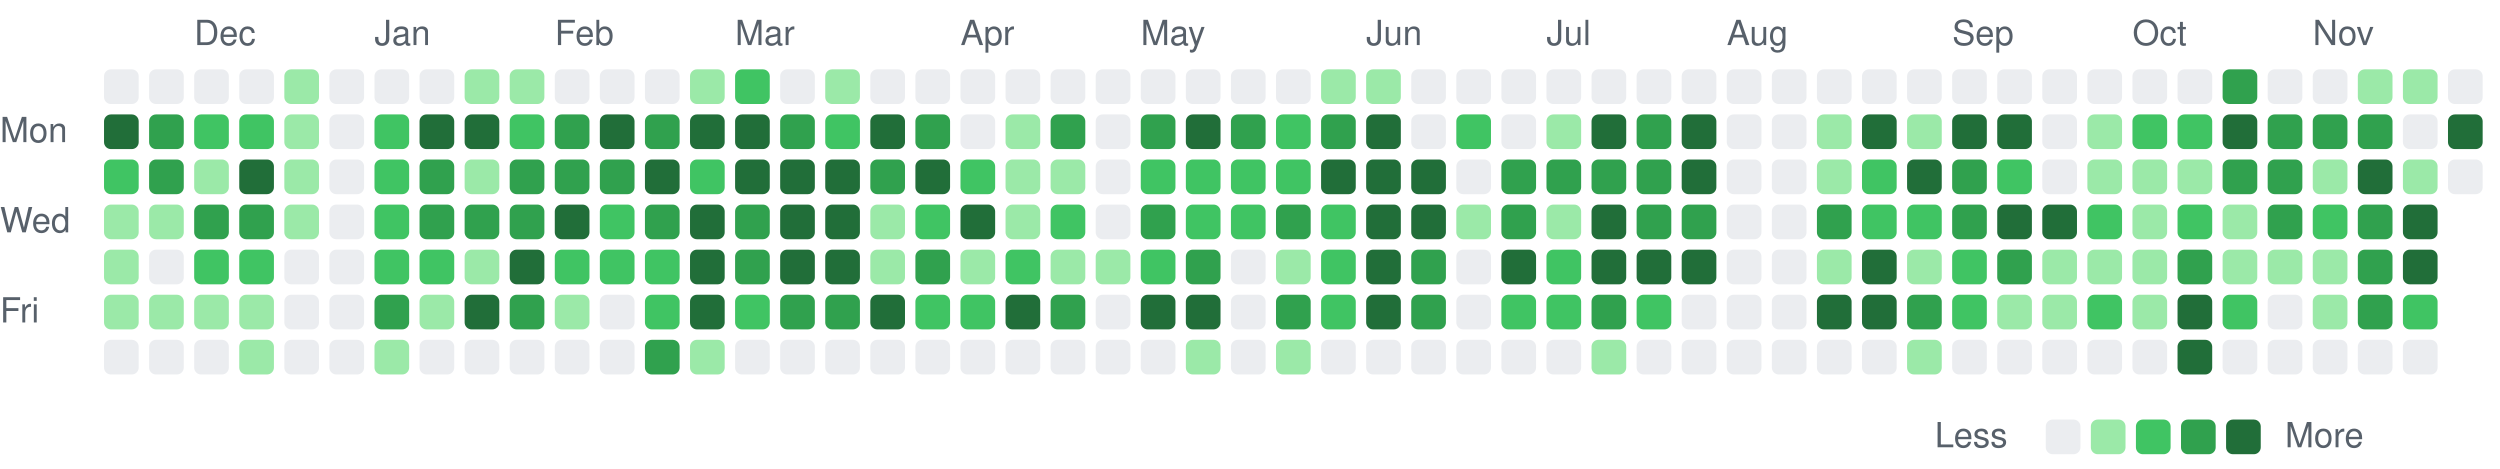
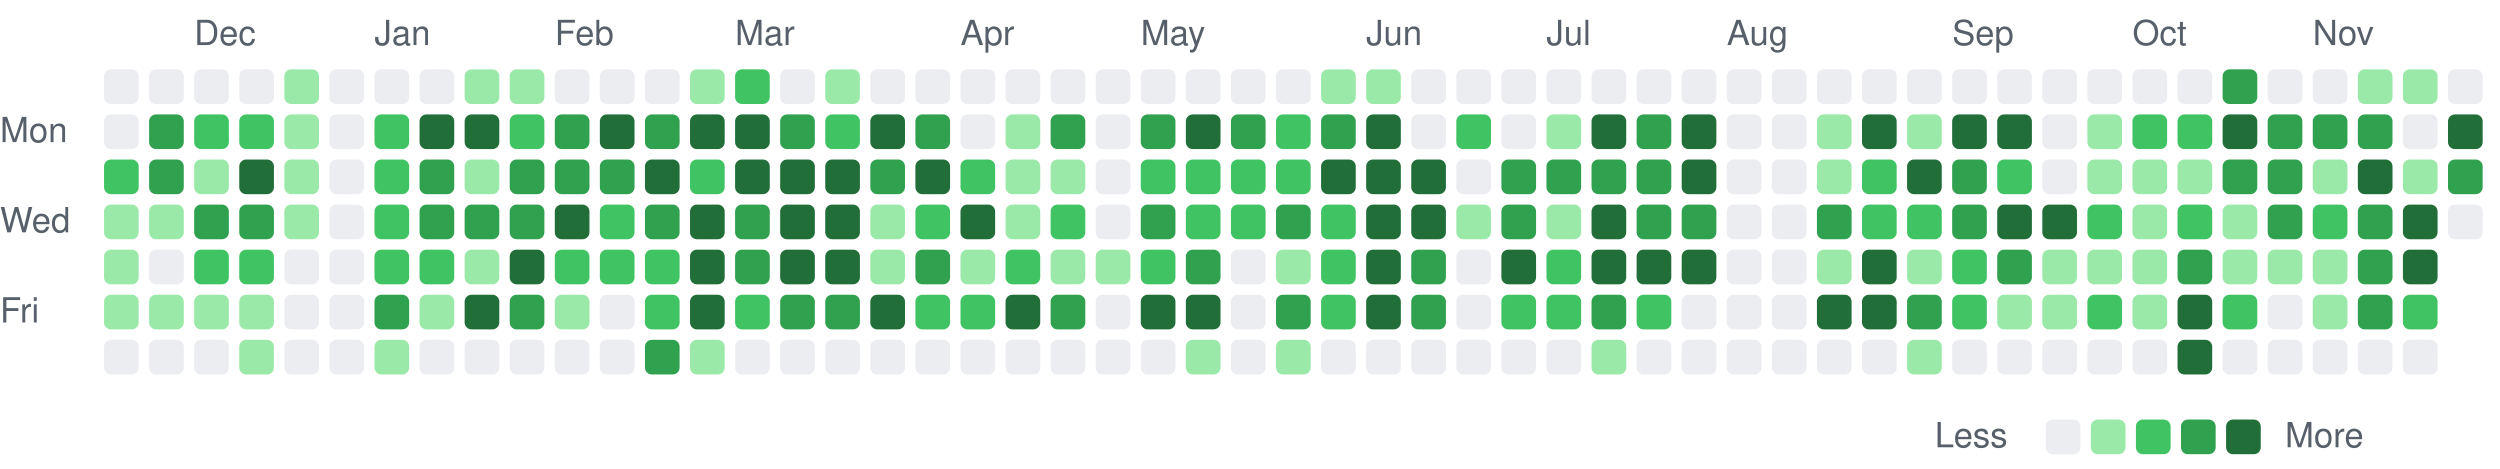
<svg xmlns="http://www.w3.org/2000/svg" viewBox="0 0 721 135" width="721" height="135" role="img" aria-label="Combined GitHub and GitLab contributions over the last year">
  <style>
text { font: 10px -apple-system, BlinkMacSystemFont, 'Segoe UI', Helvetica, Arial, sans-serif; fill: #57606a; }
.c0 { fill: #ebedf0; }
.c1 { fill: #9be9a8; }
.c2 { fill: #40c463; }
.c3 { fill: #30a14e; }
.c4 { fill: #216e39; }
@media (prefers-color-scheme: dark) {
text { fill: #acacac; }
.c0 { fill: #373737; }
.c1 { fill: #0e4429; }
.c2 { fill: #006d32; }
.c3 { fill: #26a641; }
.c4 { fill: #39d353; }
}
</style>
  <text x="56" y="13">Dec</text>
  <text x="108" y="13">Jan</text>
  <text x="160" y="13">Feb</text>
  <text x="212" y="13">Mar</text>
  <text x="277" y="13">Apr</text>
  <text x="329" y="13">May</text>
  <text x="394" y="13">Jun</text>
  <text x="446" y="13">Jul</text>
  <text x="498" y="13">Aug</text>
  <text x="563" y="13">Sep</text>
  <text x="615" y="13">Oct</text>
  <text x="667" y="13">Nov</text>
  <text x="0" y="41">Mon</text>
  <text x="0" y="67">Wed</text>
  <text x="0" y="93">Fri</text>
  <rect class="c0" x="30" y="20" width="10" height="10" rx="2" />
-   <rect class="c4" x="30" y="33" width="10" height="10" rx="2" />
+   <rect class="c0" x="30" y="33" width="10" height="10" rx="2" />
  <rect class="c2" x="30" y="46" width="10" height="10" rx="2" />
  <rect class="c1" x="30" y="59" width="10" height="10" rx="2" />
  <rect class="c1" x="30" y="72" width="10" height="10" rx="2" />
  <rect class="c1" x="30" y="85" width="10" height="10" rx="2" />
  <rect class="c0" x="30" y="98" width="10" height="10" rx="2" />
  <rect class="c0" x="43" y="20" width="10" height="10" rx="2" />
  <rect class="c3" x="43" y="33" width="10" height="10" rx="2" />
  <rect class="c3" x="43" y="46" width="10" height="10" rx="2" />
  <rect class="c1" x="43" y="59" width="10" height="10" rx="2" />
  <rect class="c0" x="43" y="72" width="10" height="10" rx="2" />
  <rect class="c1" x="43" y="85" width="10" height="10" rx="2" />
  <rect class="c0" x="43" y="98" width="10" height="10" rx="2" />
  <rect class="c0" x="56" y="20" width="10" height="10" rx="2" />
  <rect class="c2" x="56" y="33" width="10" height="10" rx="2" />
  <rect class="c1" x="56" y="46" width="10" height="10" rx="2" />
  <rect class="c3" x="56" y="59" width="10" height="10" rx="2" />
  <rect class="c2" x="56" y="72" width="10" height="10" rx="2" />
  <rect class="c1" x="56" y="85" width="10" height="10" rx="2" />
  <rect class="c0" x="56" y="98" width="10" height="10" rx="2" />
  <rect class="c0" x="69" y="20" width="10" height="10" rx="2" />
  <rect class="c2" x="69" y="33" width="10" height="10" rx="2" />
  <rect class="c4" x="69" y="46" width="10" height="10" rx="2" />
  <rect class="c3" x="69" y="59" width="10" height="10" rx="2" />
  <rect class="c2" x="69" y="72" width="10" height="10" rx="2" />
  <rect class="c1" x="69" y="85" width="10" height="10" rx="2" />
  <rect class="c1" x="69" y="98" width="10" height="10" rx="2" />
  <rect class="c1" x="82" y="20" width="10" height="10" rx="2" />
  <rect class="c1" x="82" y="33" width="10" height="10" rx="2" />
  <rect class="c1" x="82" y="46" width="10" height="10" rx="2" />
  <rect class="c1" x="82" y="59" width="10" height="10" rx="2" />
  <rect class="c0" x="82" y="72" width="10" height="10" rx="2" />
  <rect class="c0" x="82" y="85" width="10" height="10" rx="2" />
  <rect class="c0" x="82" y="98" width="10" height="10" rx="2" />
  <rect class="c0" x="95" y="20" width="10" height="10" rx="2" />
  <rect class="c0" x="95" y="33" width="10" height="10" rx="2" />
  <rect class="c0" x="95" y="46" width="10" height="10" rx="2" />
  <rect class="c0" x="95" y="59" width="10" height="10" rx="2" />
  <rect class="c0" x="95" y="72" width="10" height="10" rx="2" />
  <rect class="c0" x="95" y="85" width="10" height="10" rx="2" />
  <rect class="c0" x="95" y="98" width="10" height="10" rx="2" />
  <rect class="c0" x="108" y="20" width="10" height="10" rx="2" />
  <rect class="c2" x="108" y="33" width="10" height="10" rx="2" />
  <rect class="c2" x="108" y="46" width="10" height="10" rx="2" />
  <rect class="c2" x="108" y="59" width="10" height="10" rx="2" />
  <rect class="c2" x="108" y="72" width="10" height="10" rx="2" />
  <rect class="c3" x="108" y="85" width="10" height="10" rx="2" />
  <rect class="c1" x="108" y="98" width="10" height="10" rx="2" />
  <rect class="c0" x="121" y="20" width="10" height="10" rx="2" />
  <rect class="c4" x="121" y="33" width="10" height="10" rx="2" />
  <rect class="c3" x="121" y="46" width="10" height="10" rx="2" />
  <rect class="c3" x="121" y="59" width="10" height="10" rx="2" />
  <rect class="c2" x="121" y="72" width="10" height="10" rx="2" />
  <rect class="c1" x="121" y="85" width="10" height="10" rx="2" />
  <rect class="c0" x="121" y="98" width="10" height="10" rx="2" />
  <rect class="c1" x="134" y="20" width="10" height="10" rx="2" />
  <rect class="c4" x="134" y="33" width="10" height="10" rx="2" />
  <rect class="c1" x="134" y="46" width="10" height="10" rx="2" />
  <rect class="c3" x="134" y="59" width="10" height="10" rx="2" />
  <rect class="c1" x="134" y="72" width="10" height="10" rx="2" />
  <rect class="c4" x="134" y="85" width="10" height="10" rx="2" />
  <rect class="c0" x="134" y="98" width="10" height="10" rx="2" />
  <rect class="c1" x="147" y="20" width="10" height="10" rx="2" />
  <rect class="c2" x="147" y="33" width="10" height="10" rx="2" />
  <rect class="c3" x="147" y="46" width="10" height="10" rx="2" />
  <rect class="c3" x="147" y="59" width="10" height="10" rx="2" />
  <rect class="c4" x="147" y="72" width="10" height="10" rx="2" />
  <rect class="c3" x="147" y="85" width="10" height="10" rx="2" />
  <rect class="c0" x="147" y="98" width="10" height="10" rx="2" />
  <rect class="c0" x="160" y="20" width="10" height="10" rx="2" />
  <rect class="c3" x="160" y="33" width="10" height="10" rx="2" />
  <rect class="c3" x="160" y="46" width="10" height="10" rx="2" />
  <rect class="c4" x="160" y="59" width="10" height="10" rx="2" />
  <rect class="c2" x="160" y="72" width="10" height="10" rx="2" />
  <rect class="c1" x="160" y="85" width="10" height="10" rx="2" />
  <rect class="c0" x="160" y="98" width="10" height="10" rx="2" />
  <rect class="c0" x="173" y="20" width="10" height="10" rx="2" />
  <rect class="c4" x="173" y="33" width="10" height="10" rx="2" />
  <rect class="c3" x="173" y="46" width="10" height="10" rx="2" />
  <rect class="c2" x="173" y="59" width="10" height="10" rx="2" />
  <rect class="c2" x="173" y="72" width="10" height="10" rx="2" />
  <rect class="c0" x="173" y="85" width="10" height="10" rx="2" />
  <rect class="c0" x="173" y="98" width="10" height="10" rx="2" />
  <rect class="c0" x="186" y="20" width="10" height="10" rx="2" />
  <rect class="c3" x="186" y="33" width="10" height="10" rx="2" />
  <rect class="c4" x="186" y="46" width="10" height="10" rx="2" />
  <rect class="c3" x="186" y="59" width="10" height="10" rx="2" />
  <rect class="c2" x="186" y="72" width="10" height="10" rx="2" />
  <rect class="c2" x="186" y="85" width="10" height="10" rx="2" />
  <rect class="c3" x="186" y="98" width="10" height="10" rx="2" />
  <rect class="c1" x="199" y="20" width="10" height="10" rx="2" />
  <rect class="c4" x="199" y="33" width="10" height="10" rx="2" />
  <rect class="c2" x="199" y="46" width="10" height="10" rx="2" />
  <rect class="c4" x="199" y="59" width="10" height="10" rx="2" />
  <rect class="c4" x="199" y="72" width="10" height="10" rx="2" />
  <rect class="c4" x="199" y="85" width="10" height="10" rx="2" />
  <rect class="c1" x="199" y="98" width="10" height="10" rx="2" />
  <rect class="c2" x="212" y="20" width="10" height="10" rx="2" />
  <rect class="c4" x="212" y="33" width="10" height="10" rx="2" />
  <rect class="c4" x="212" y="46" width="10" height="10" rx="2" />
  <rect class="c3" x="212" y="59" width="10" height="10" rx="2" />
  <rect class="c3" x="212" y="72" width="10" height="10" rx="2" />
  <rect class="c2" x="212" y="85" width="10" height="10" rx="2" />
  <rect class="c0" x="212" y="98" width="10" height="10" rx="2" />
  <rect class="c0" x="225" y="20" width="10" height="10" rx="2" />
  <rect class="c3" x="225" y="33" width="10" height="10" rx="2" />
  <rect class="c4" x="225" y="46" width="10" height="10" rx="2" />
  <rect class="c4" x="225" y="59" width="10" height="10" rx="2" />
  <rect class="c4" x="225" y="72" width="10" height="10" rx="2" />
  <rect class="c3" x="225" y="85" width="10" height="10" rx="2" />
  <rect class="c0" x="225" y="98" width="10" height="10" rx="2" />
  <rect class="c1" x="238" y="20" width="10" height="10" rx="2" />
  <rect class="c2" x="238" y="33" width="10" height="10" rx="2" />
  <rect class="c4" x="238" y="46" width="10" height="10" rx="2" />
  <rect class="c4" x="238" y="59" width="10" height="10" rx="2" />
  <rect class="c4" x="238" y="72" width="10" height="10" rx="2" />
  <rect class="c3" x="238" y="85" width="10" height="10" rx="2" />
  <rect class="c0" x="238" y="98" width="10" height="10" rx="2" />
  <rect class="c0" x="251" y="20" width="10" height="10" rx="2" />
  <rect class="c4" x="251" y="33" width="10" height="10" rx="2" />
  <rect class="c3" x="251" y="46" width="10" height="10" rx="2" />
  <rect class="c1" x="251" y="59" width="10" height="10" rx="2" />
  <rect class="c1" x="251" y="72" width="10" height="10" rx="2" />
  <rect class="c4" x="251" y="85" width="10" height="10" rx="2" />
  <rect class="c0" x="251" y="98" width="10" height="10" rx="2" />
  <rect class="c0" x="264" y="20" width="10" height="10" rx="2" />
  <rect class="c3" x="264" y="33" width="10" height="10" rx="2" />
  <rect class="c4" x="264" y="46" width="10" height="10" rx="2" />
  <rect class="c2" x="264" y="59" width="10" height="10" rx="2" />
  <rect class="c3" x="264" y="72" width="10" height="10" rx="2" />
  <rect class="c2" x="264" y="85" width="10" height="10" rx="2" />
  <rect class="c0" x="264" y="98" width="10" height="10" rx="2" />
  <rect class="c0" x="277" y="20" width="10" height="10" rx="2" />
  <rect class="c0" x="277" y="33" width="10" height="10" rx="2" />
  <rect class="c2" x="277" y="46" width="10" height="10" rx="2" />
  <rect class="c4" x="277" y="59" width="10" height="10" rx="2" />
  <rect class="c1" x="277" y="72" width="10" height="10" rx="2" />
  <rect class="c2" x="277" y="85" width="10" height="10" rx="2" />
  <rect class="c0" x="277" y="98" width="10" height="10" rx="2" />
  <rect class="c0" x="290" y="20" width="10" height="10" rx="2" />
  <rect class="c1" x="290" y="33" width="10" height="10" rx="2" />
  <rect class="c1" x="290" y="46" width="10" height="10" rx="2" />
  <rect class="c1" x="290" y="59" width="10" height="10" rx="2" />
  <rect class="c2" x="290" y="72" width="10" height="10" rx="2" />
  <rect class="c4" x="290" y="85" width="10" height="10" rx="2" />
  <rect class="c0" x="290" y="98" width="10" height="10" rx="2" />
  <rect class="c0" x="303" y="20" width="10" height="10" rx="2" />
  <rect class="c3" x="303" y="33" width="10" height="10" rx="2" />
  <rect class="c1" x="303" y="46" width="10" height="10" rx="2" />
  <rect class="c2" x="303" y="59" width="10" height="10" rx="2" />
  <rect class="c1" x="303" y="72" width="10" height="10" rx="2" />
  <rect class="c3" x="303" y="85" width="10" height="10" rx="2" />
  <rect class="c0" x="303" y="98" width="10" height="10" rx="2" />
  <rect class="c0" x="316" y="20" width="10" height="10" rx="2" />
  <rect class="c0" x="316" y="33" width="10" height="10" rx="2" />
  <rect class="c0" x="316" y="46" width="10" height="10" rx="2" />
  <rect class="c0" x="316" y="59" width="10" height="10" rx="2" />
  <rect class="c1" x="316" y="72" width="10" height="10" rx="2" />
  <rect class="c0" x="316" y="85" width="10" height="10" rx="2" />
  <rect class="c0" x="316" y="98" width="10" height="10" rx="2" />
  <rect class="c0" x="329" y="20" width="10" height="10" rx="2" />
  <rect class="c3" x="329" y="33" width="10" height="10" rx="2" />
  <rect class="c2" x="329" y="46" width="10" height="10" rx="2" />
  <rect class="c3" x="329" y="59" width="10" height="10" rx="2" />
  <rect class="c2" x="329" y="72" width="10" height="10" rx="2" />
  <rect class="c4" x="329" y="85" width="10" height="10" rx="2" />
  <rect class="c0" x="329" y="98" width="10" height="10" rx="2" />
  <rect class="c0" x="342" y="20" width="10" height="10" rx="2" />
  <rect class="c4" x="342" y="33" width="10" height="10" rx="2" />
  <rect class="c2" x="342" y="46" width="10" height="10" rx="2" />
  <rect class="c2" x="342" y="59" width="10" height="10" rx="2" />
  <rect class="c3" x="342" y="72" width="10" height="10" rx="2" />
  <rect class="c4" x="342" y="85" width="10" height="10" rx="2" />
  <rect class="c1" x="342" y="98" width="10" height="10" rx="2" />
  <rect class="c0" x="355" y="20" width="10" height="10" rx="2" />
  <rect class="c3" x="355" y="33" width="10" height="10" rx="2" />
  <rect class="c2" x="355" y="46" width="10" height="10" rx="2" />
  <rect class="c2" x="355" y="59" width="10" height="10" rx="2" />
  <rect class="c0" x="355" y="72" width="10" height="10" rx="2" />
  <rect class="c0" x="355" y="85" width="10" height="10" rx="2" />
  <rect class="c0" x="355" y="98" width="10" height="10" rx="2" />
  <rect class="c0" x="368" y="20" width="10" height="10" rx="2" />
  <rect class="c2" x="368" y="33" width="10" height="10" rx="2" />
  <rect class="c2" x="368" y="46" width="10" height="10" rx="2" />
  <rect class="c3" x="368" y="59" width="10" height="10" rx="2" />
  <rect class="c1" x="368" y="72" width="10" height="10" rx="2" />
  <rect class="c3" x="368" y="85" width="10" height="10" rx="2" />
  <rect class="c1" x="368" y="98" width="10" height="10" rx="2" />
  <rect class="c1" x="381" y="20" width="10" height="10" rx="2" />
  <rect class="c3" x="381" y="33" width="10" height="10" rx="2" />
  <rect class="c4" x="381" y="46" width="10" height="10" rx="2" />
  <rect class="c2" x="381" y="59" width="10" height="10" rx="2" />
  <rect class="c2" x="381" y="72" width="10" height="10" rx="2" />
  <rect class="c2" x="381" y="85" width="10" height="10" rx="2" />
  <rect class="c0" x="381" y="98" width="10" height="10" rx="2" />
  <rect class="c1" x="394" y="20" width="10" height="10" rx="2" />
  <rect class="c4" x="394" y="33" width="10" height="10" rx="2" />
  <rect class="c4" x="394" y="46" width="10" height="10" rx="2" />
  <rect class="c4" x="394" y="59" width="10" height="10" rx="2" />
  <rect class="c4" x="394" y="72" width="10" height="10" rx="2" />
  <rect class="c4" x="394" y="85" width="10" height="10" rx="2" />
  <rect class="c0" x="394" y="98" width="10" height="10" rx="2" />
  <rect class="c0" x="407" y="20" width="10" height="10" rx="2" />
  <rect class="c0" x="407" y="33" width="10" height="10" rx="2" />
  <rect class="c4" x="407" y="46" width="10" height="10" rx="2" />
  <rect class="c4" x="407" y="59" width="10" height="10" rx="2" />
  <rect class="c3" x="407" y="72" width="10" height="10" rx="2" />
  <rect class="c3" x="407" y="85" width="10" height="10" rx="2" />
  <rect class="c0" x="407" y="98" width="10" height="10" rx="2" />
  <rect class="c0" x="420" y="20" width="10" height="10" rx="2" />
  <rect class="c2" x="420" y="33" width="10" height="10" rx="2" />
  <rect class="c0" x="420" y="46" width="10" height="10" rx="2" />
  <rect class="c1" x="420" y="59" width="10" height="10" rx="2" />
  <rect class="c0" x="420" y="72" width="10" height="10" rx="2" />
  <rect class="c0" x="420" y="85" width="10" height="10" rx="2" />
  <rect class="c0" x="420" y="98" width="10" height="10" rx="2" />
  <rect class="c0" x="433" y="20" width="10" height="10" rx="2" />
  <rect class="c0" x="433" y="33" width="10" height="10" rx="2" />
  <rect class="c3" x="433" y="46" width="10" height="10" rx="2" />
  <rect class="c3" x="433" y="59" width="10" height="10" rx="2" />
  <rect class="c4" x="433" y="72" width="10" height="10" rx="2" />
  <rect class="c2" x="433" y="85" width="10" height="10" rx="2" />
  <rect class="c0" x="433" y="98" width="10" height="10" rx="2" />
  <rect class="c0" x="446" y="20" width="10" height="10" rx="2" />
  <rect class="c1" x="446" y="33" width="10" height="10" rx="2" />
  <rect class="c3" x="446" y="46" width="10" height="10" rx="2" />
  <rect class="c1" x="446" y="59" width="10" height="10" rx="2" />
  <rect class="c2" x="446" y="72" width="10" height="10" rx="2" />
  <rect class="c2" x="446" y="85" width="10" height="10" rx="2" />
  <rect class="c0" x="446" y="98" width="10" height="10" rx="2" />
  <rect class="c0" x="459" y="20" width="10" height="10" rx="2" />
  <rect class="c4" x="459" y="33" width="10" height="10" rx="2" />
  <rect class="c3" x="459" y="46" width="10" height="10" rx="2" />
  <rect class="c4" x="459" y="59" width="10" height="10" rx="2" />
  <rect class="c4" x="459" y="72" width="10" height="10" rx="2" />
  <rect class="c3" x="459" y="85" width="10" height="10" rx="2" />
  <rect class="c1" x="459" y="98" width="10" height="10" rx="2" />
  <rect class="c0" x="472" y="20" width="10" height="10" rx="2" />
  <rect class="c3" x="472" y="33" width="10" height="10" rx="2" />
  <rect class="c3" x="472" y="46" width="10" height="10" rx="2" />
  <rect class="c3" x="472" y="59" width="10" height="10" rx="2" />
  <rect class="c4" x="472" y="72" width="10" height="10" rx="2" />
  <rect class="c2" x="472" y="85" width="10" height="10" rx="2" />
  <rect class="c0" x="472" y="98" width="10" height="10" rx="2" />
  <rect class="c0" x="485" y="20" width="10" height="10" rx="2" />
  <rect class="c4" x="485" y="33" width="10" height="10" rx="2" />
  <rect class="c4" x="485" y="46" width="10" height="10" rx="2" />
  <rect class="c3" x="485" y="59" width="10" height="10" rx="2" />
  <rect class="c4" x="485" y="72" width="10" height="10" rx="2" />
  <rect class="c0" x="485" y="85" width="10" height="10" rx="2" />
  <rect class="c0" x="485" y="98" width="10" height="10" rx="2" />
  <rect class="c0" x="498" y="20" width="10" height="10" rx="2" />
  <rect class="c0" x="498" y="33" width="10" height="10" rx="2" />
  <rect class="c0" x="498" y="46" width="10" height="10" rx="2" />
  <rect class="c0" x="498" y="59" width="10" height="10" rx="2" />
  <rect class="c0" x="498" y="72" width="10" height="10" rx="2" />
  <rect class="c0" x="498" y="85" width="10" height="10" rx="2" />
  <rect class="c0" x="498" y="98" width="10" height="10" rx="2" />
  <rect class="c0" x="511" y="20" width="10" height="10" rx="2" />
  <rect class="c0" x="511" y="33" width="10" height="10" rx="2" />
  <rect class="c0" x="511" y="46" width="10" height="10" rx="2" />
  <rect class="c0" x="511" y="59" width="10" height="10" rx="2" />
  <rect class="c0" x="511" y="72" width="10" height="10" rx="2" />
  <rect class="c0" x="511" y="85" width="10" height="10" rx="2" />
  <rect class="c0" x="511" y="98" width="10" height="10" rx="2" />
  <rect class="c0" x="524" y="20" width="10" height="10" rx="2" />
  <rect class="c1" x="524" y="33" width="10" height="10" rx="2" />
  <rect class="c1" x="524" y="46" width="10" height="10" rx="2" />
  <rect class="c3" x="524" y="59" width="10" height="10" rx="2" />
  <rect class="c1" x="524" y="72" width="10" height="10" rx="2" />
  <rect class="c4" x="524" y="85" width="10" height="10" rx="2" />
  <rect class="c0" x="524" y="98" width="10" height="10" rx="2" />
  <rect class="c0" x="537" y="20" width="10" height="10" rx="2" />
  <rect class="c4" x="537" y="33" width="10" height="10" rx="2" />
  <rect class="c2" x="537" y="46" width="10" height="10" rx="2" />
  <rect class="c2" x="537" y="59" width="10" height="10" rx="2" />
  <rect class="c4" x="537" y="72" width="10" height="10" rx="2" />
  <rect class="c4" x="537" y="85" width="10" height="10" rx="2" />
  <rect class="c0" x="537" y="98" width="10" height="10" rx="2" />
  <rect class="c0" x="550" y="20" width="10" height="10" rx="2" />
  <rect class="c1" x="550" y="33" width="10" height="10" rx="2" />
  <rect class="c4" x="550" y="46" width="10" height="10" rx="2" />
  <rect class="c2" x="550" y="59" width="10" height="10" rx="2" />
  <rect class="c1" x="550" y="72" width="10" height="10" rx="2" />
  <rect class="c3" x="550" y="85" width="10" height="10" rx="2" />
  <rect class="c1" x="550" y="98" width="10" height="10" rx="2" />
  <rect class="c0" x="563" y="20" width="10" height="10" rx="2" />
  <rect class="c4" x="563" y="33" width="10" height="10" rx="2" />
  <rect class="c3" x="563" y="46" width="10" height="10" rx="2" />
  <rect class="c3" x="563" y="59" width="10" height="10" rx="2" />
  <rect class="c2" x="563" y="72" width="10" height="10" rx="2" />
  <rect class="c2" x="563" y="85" width="10" height="10" rx="2" />
  <rect class="c0" x="563" y="98" width="10" height="10" rx="2" />
  <rect class="c0" x="576" y="20" width="10" height="10" rx="2" />
  <rect class="c4" x="576" y="33" width="10" height="10" rx="2" />
  <rect class="c2" x="576" y="46" width="10" height="10" rx="2" />
  <rect class="c4" x="576" y="59" width="10" height="10" rx="2" />
  <rect class="c3" x="576" y="72" width="10" height="10" rx="2" />
  <rect class="c1" x="576" y="85" width="10" height="10" rx="2" />
  <rect class="c0" x="576" y="98" width="10" height="10" rx="2" />
  <rect class="c0" x="589" y="20" width="10" height="10" rx="2" />
  <rect class="c0" x="589" y="33" width="10" height="10" rx="2" />
  <rect class="c0" x="589" y="46" width="10" height="10" rx="2" />
  <rect class="c4" x="589" y="59" width="10" height="10" rx="2" />
  <rect class="c1" x="589" y="72" width="10" height="10" rx="2" />
  <rect class="c1" x="589" y="85" width="10" height="10" rx="2" />
  <rect class="c0" x="589" y="98" width="10" height="10" rx="2" />
  <rect class="c0" x="602" y="20" width="10" height="10" rx="2" />
  <rect class="c1" x="602" y="33" width="10" height="10" rx="2" />
  <rect class="c1" x="602" y="46" width="10" height="10" rx="2" />
  <rect class="c2" x="602" y="59" width="10" height="10" rx="2" />
  <rect class="c1" x="602" y="72" width="10" height="10" rx="2" />
  <rect class="c2" x="602" y="85" width="10" height="10" rx="2" />
  <rect class="c0" x="602" y="98" width="10" height="10" rx="2" />
  <rect class="c0" x="615" y="20" width="10" height="10" rx="2" />
  <rect class="c2" x="615" y="33" width="10" height="10" rx="2" />
  <rect class="c1" x="615" y="46" width="10" height="10" rx="2" />
  <rect class="c1" x="615" y="59" width="10" height="10" rx="2" />
  <rect class="c1" x="615" y="72" width="10" height="10" rx="2" />
  <rect class="c1" x="615" y="85" width="10" height="10" rx="2" />
  <rect class="c0" x="615" y="98" width="10" height="10" rx="2" />
  <rect class="c0" x="628" y="20" width="10" height="10" rx="2" />
  <rect class="c2" x="628" y="33" width="10" height="10" rx="2" />
  <rect class="c1" x="628" y="46" width="10" height="10" rx="2" />
  <rect class="c2" x="628" y="59" width="10" height="10" rx="2" />
  <rect class="c3" x="628" y="72" width="10" height="10" rx="2" />
  <rect class="c4" x="628" y="85" width="10" height="10" rx="2" />
  <rect class="c4" x="628" y="98" width="10" height="10" rx="2" />
  <rect class="c3" x="641" y="20" width="10" height="10" rx="2" />
  <rect class="c4" x="641" y="33" width="10" height="10" rx="2" />
  <rect class="c3" x="641" y="46" width="10" height="10" rx="2" />
  <rect class="c1" x="641" y="59" width="10" height="10" rx="2" />
  <rect class="c1" x="641" y="72" width="10" height="10" rx="2" />
  <rect class="c2" x="641" y="85" width="10" height="10" rx="2" />
  <rect class="c0" x="641" y="98" width="10" height="10" rx="2" />
  <rect class="c0" x="654" y="20" width="10" height="10" rx="2" />
  <rect class="c3" x="654" y="33" width="10" height="10" rx="2" />
  <rect class="c3" x="654" y="46" width="10" height="10" rx="2" />
  <rect class="c3" x="654" y="59" width="10" height="10" rx="2" />
  <rect class="c1" x="654" y="72" width="10" height="10" rx="2" />
  <rect class="c0" x="654" y="85" width="10" height="10" rx="2" />
  <rect class="c0" x="654" y="98" width="10" height="10" rx="2" />
  <rect class="c0" x="667" y="20" width="10" height="10" rx="2" />
  <rect class="c3" x="667" y="33" width="10" height="10" rx="2" />
  <rect class="c1" x="667" y="46" width="10" height="10" rx="2" />
  <rect class="c2" x="667" y="59" width="10" height="10" rx="2" />
  <rect class="c1" x="667" y="72" width="10" height="10" rx="2" />
  <rect class="c1" x="667" y="85" width="10" height="10" rx="2" />
  <rect class="c0" x="667" y="98" width="10" height="10" rx="2" />
  <rect class="c1" x="680" y="20" width="10" height="10" rx="2" />
  <rect class="c3" x="680" y="33" width="10" height="10" rx="2" />
  <rect class="c4" x="680" y="46" width="10" height="10" rx="2" />
  <rect class="c3" x="680" y="59" width="10" height="10" rx="2" />
  <rect class="c3" x="680" y="72" width="10" height="10" rx="2" />
  <rect class="c3" x="680" y="85" width="10" height="10" rx="2" />
  <rect class="c0" x="680" y="98" width="10" height="10" rx="2" />
  <rect class="c1" x="693" y="20" width="10" height="10" rx="2" />
  <rect class="c0" x="693" y="33" width="10" height="10" rx="2" />
  <rect class="c1" x="693" y="46" width="10" height="10" rx="2" />
  <rect class="c4" x="693" y="59" width="10" height="10" rx="2" />
  <rect class="c4" x="693" y="72" width="10" height="10" rx="2" />
  <rect class="c2" x="693" y="85" width="10" height="10" rx="2" />
  <rect class="c0" x="693" y="98" width="10" height="10" rx="2" />
  <rect class="c0" x="706" y="20" width="10" height="10" rx="2" />
  <rect class="c4" x="706" y="33" width="10" height="10" rx="2" />
-   <rect class="c0" x="706" y="46" width="10" height="10" rx="2" />
+   <rect class="c3" x="706" y="46" width="10" height="10" rx="2" />
+   <rect class="c0" x="706" y="59" width="10" height="10" rx="2" />
  <text x="558" y="129">Less</text>
  <rect class="c0" x="590" y="121" width="10" height="10" rx="2" />
  <rect class="c1" x="603" y="121" width="10" height="10" rx="2" />
  <rect class="c2" x="616" y="121" width="10" height="10" rx="2" />
  <rect class="c3" x="629" y="121" width="10" height="10" rx="2" />
  <rect class="c4" x="642" y="121" width="10" height="10" rx="2" />
  <text x="659" y="129">More</text>
</svg>
